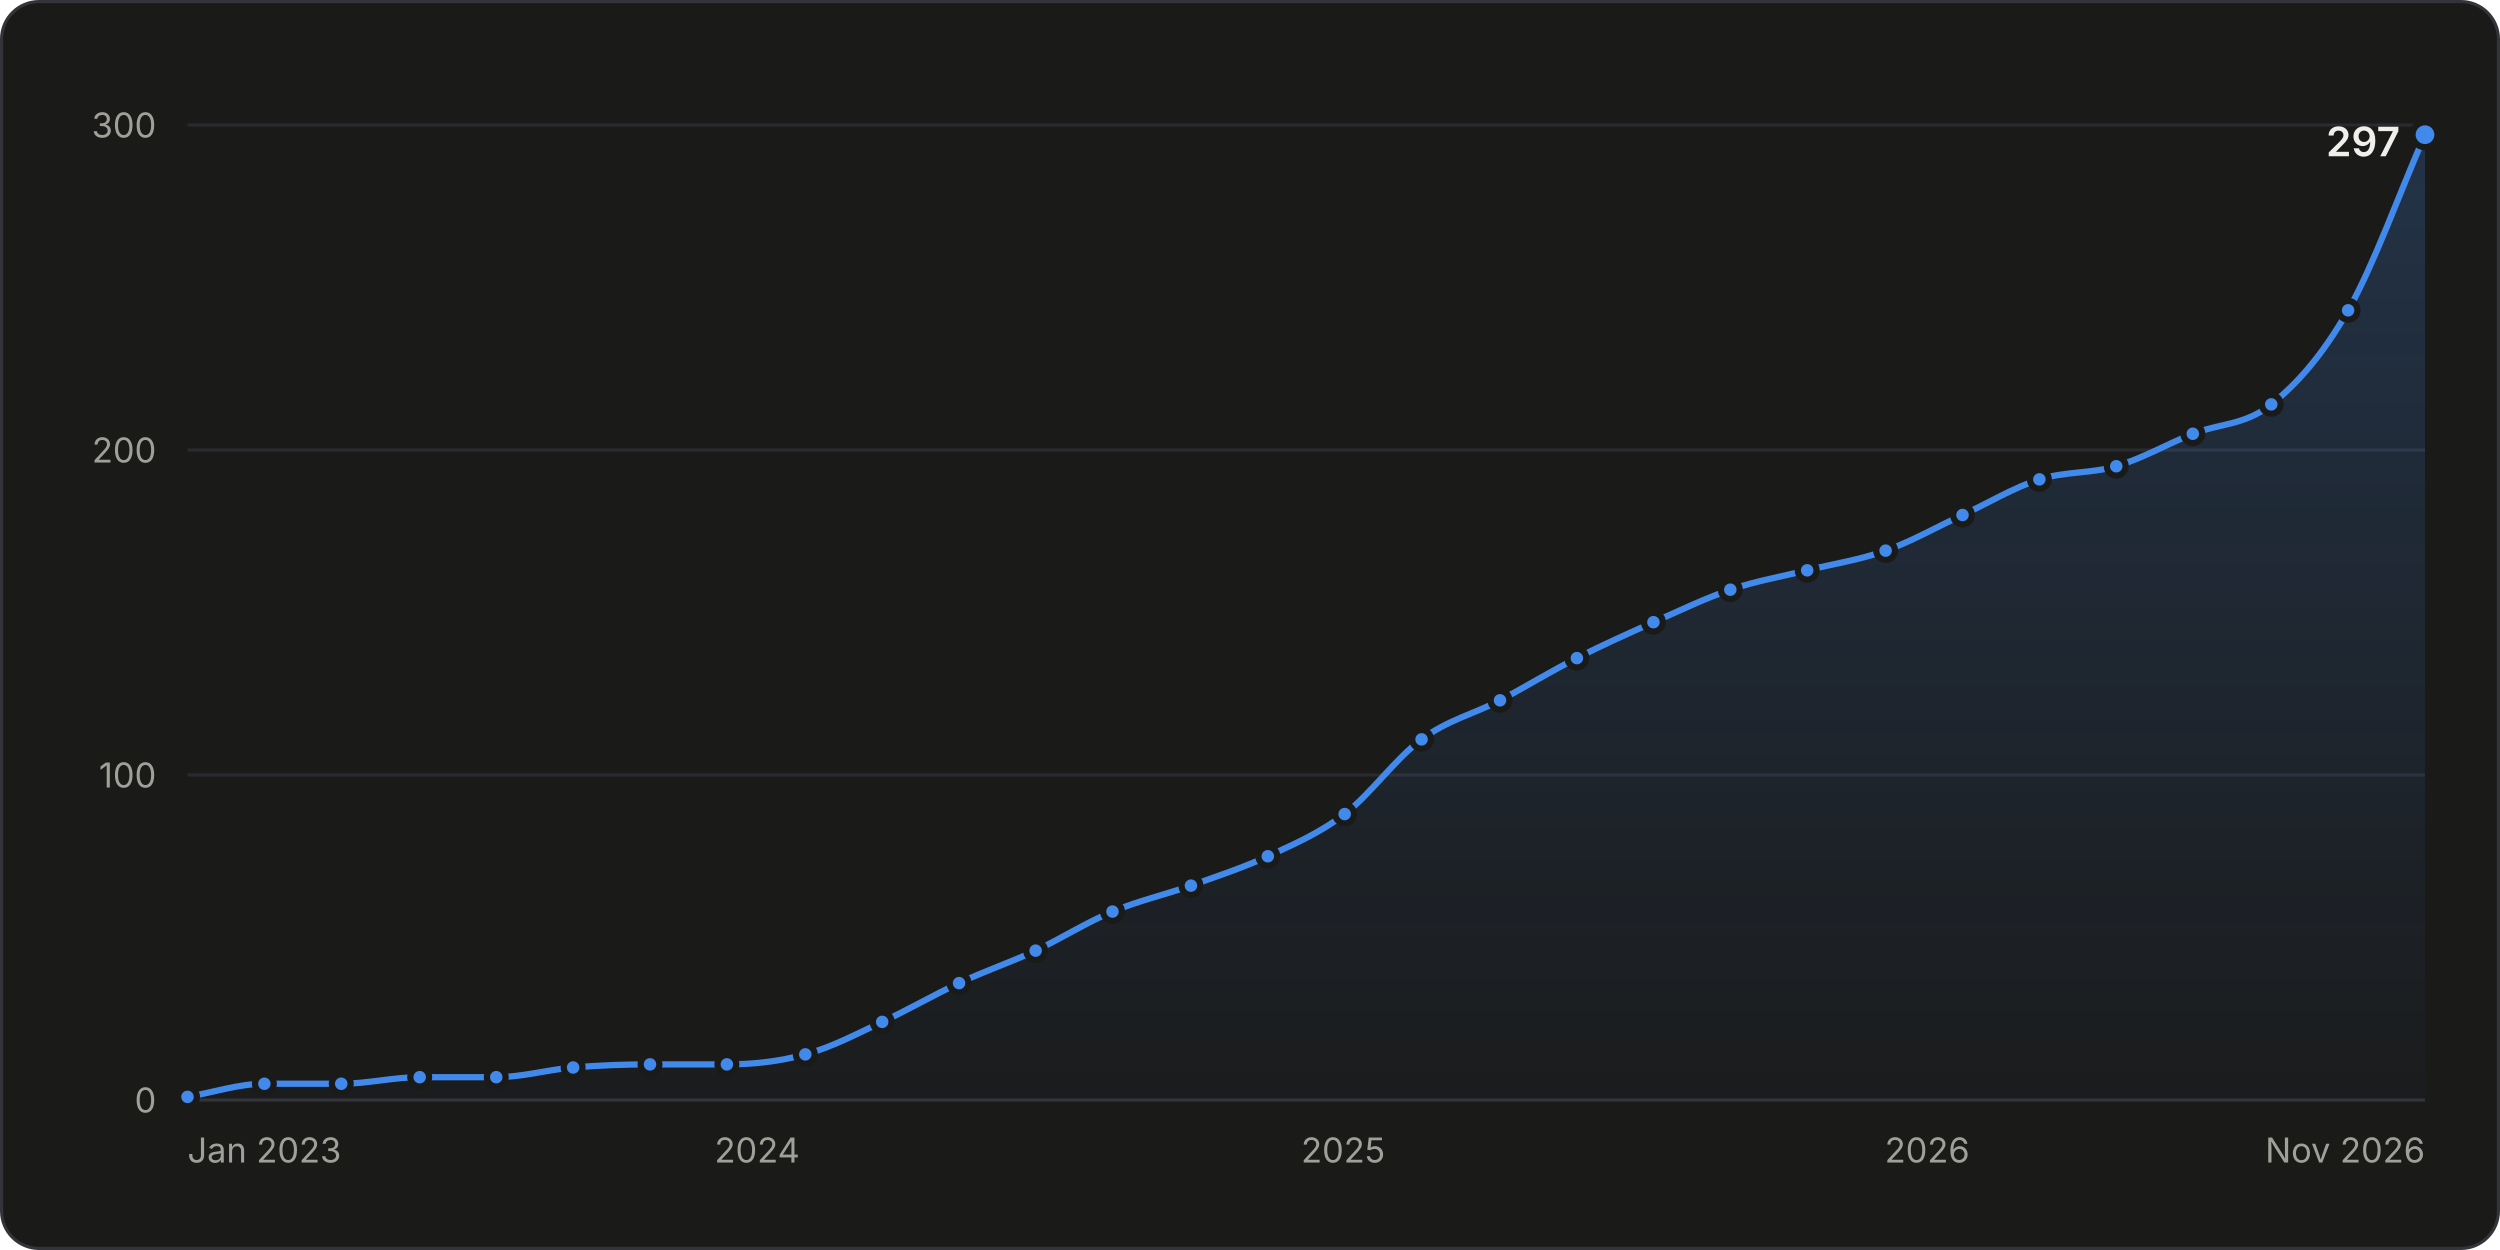
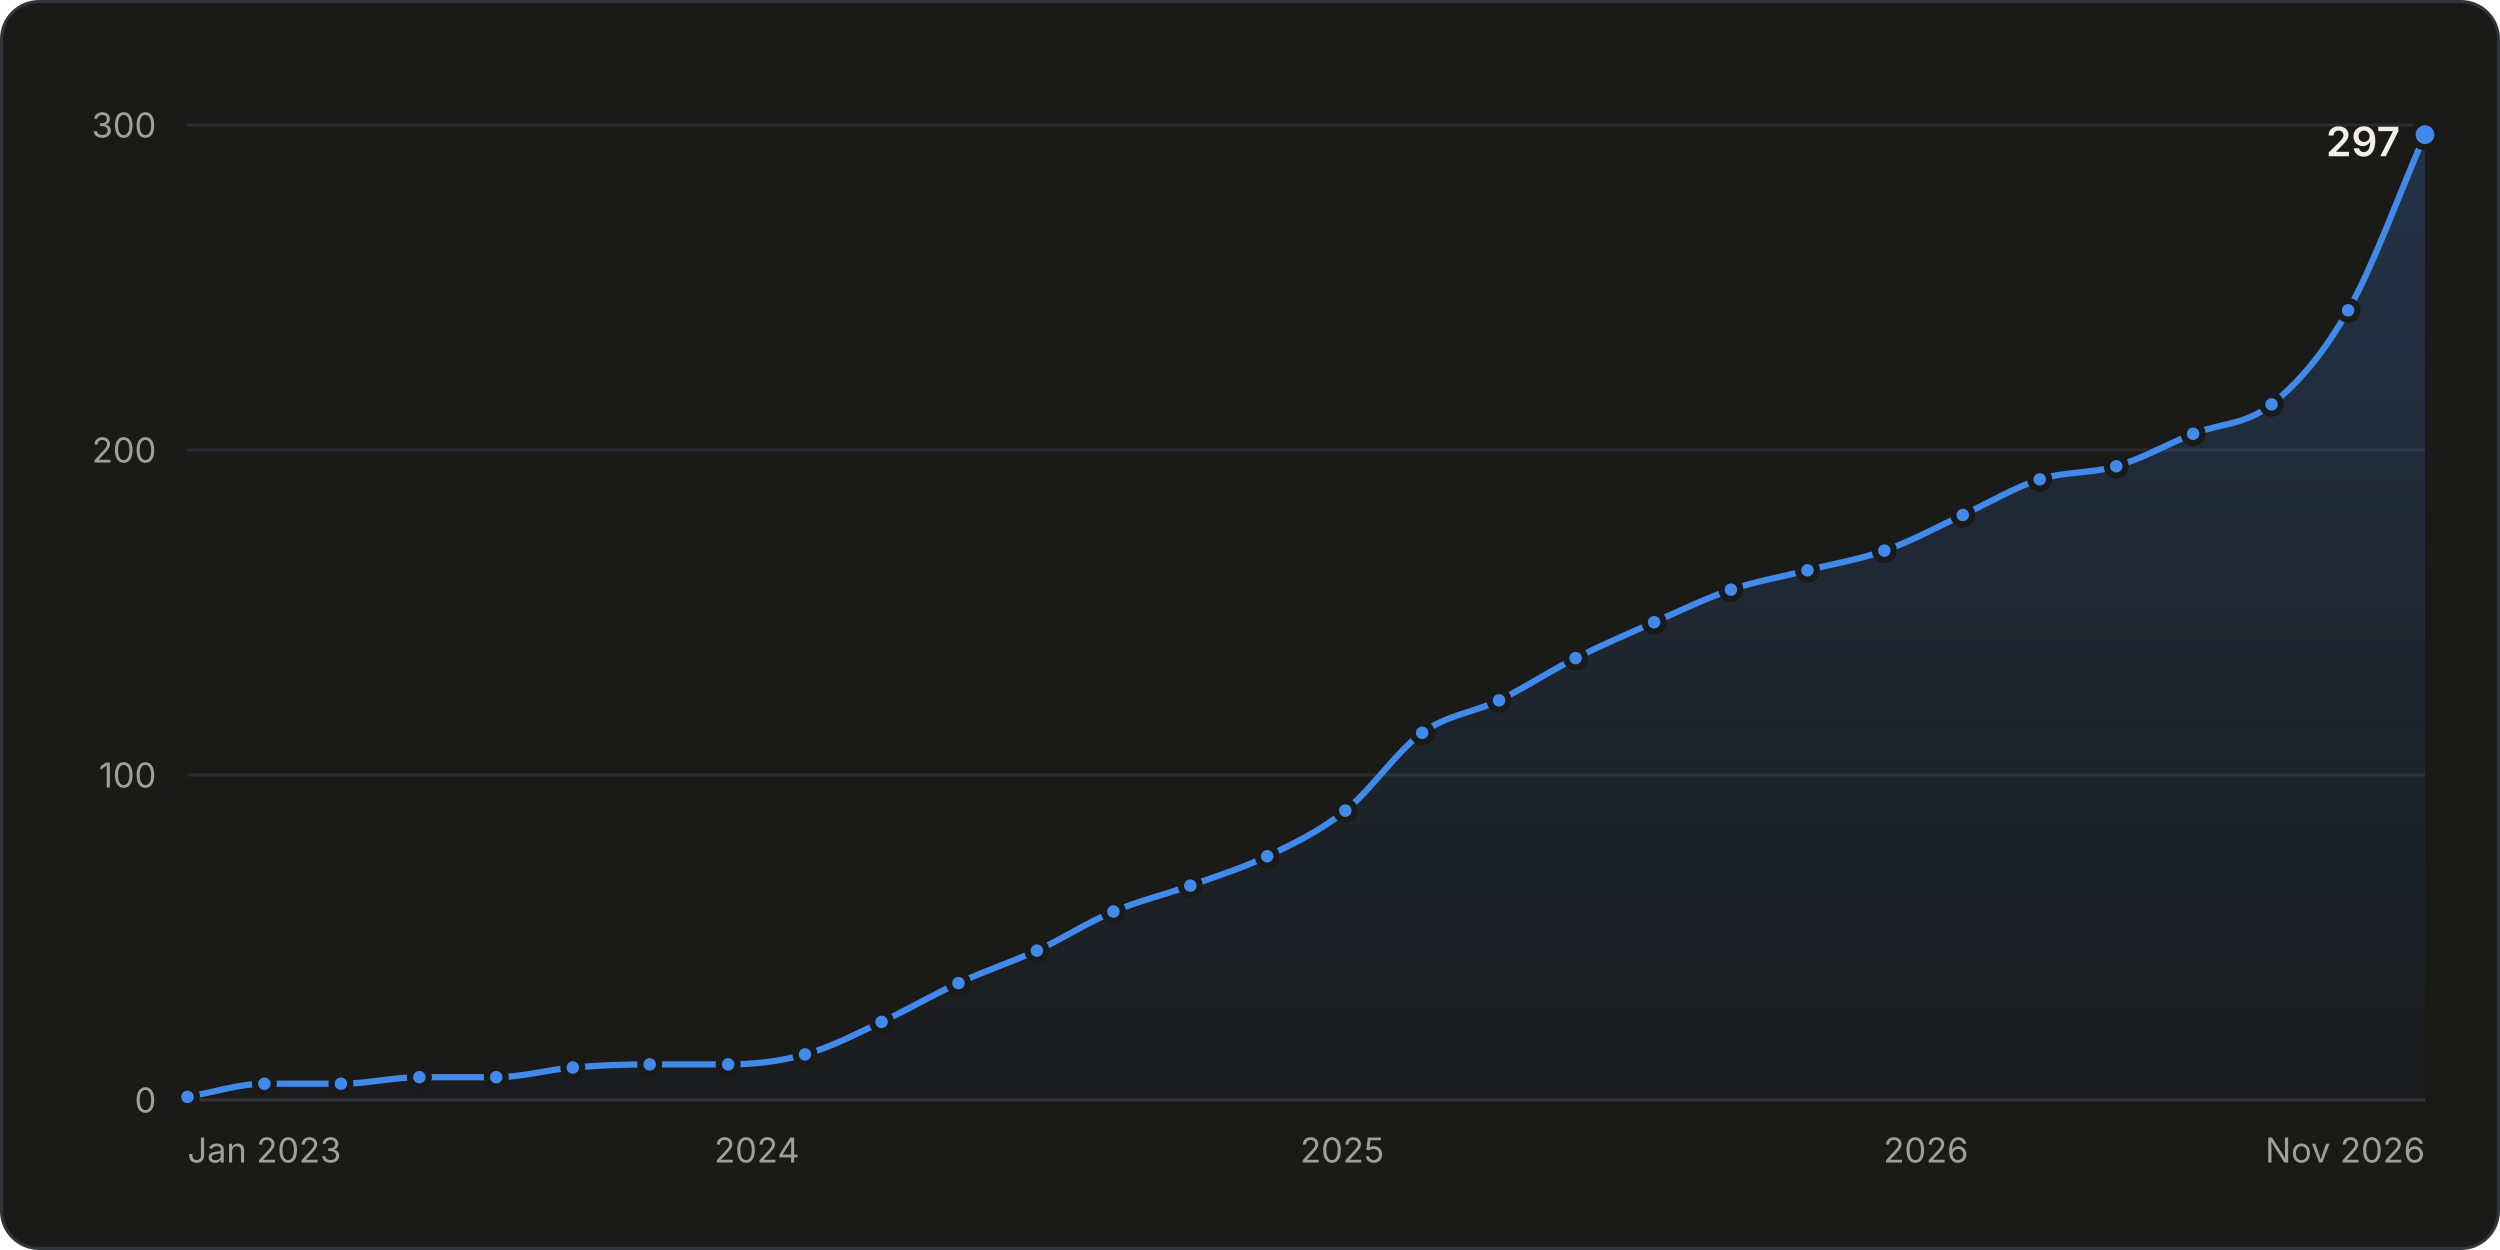
<svg xmlns="http://www.w3.org/2000/svg" width="800" height="400" viewBox="0 0 800 400" role="img" aria-labelledby="title desc">
  <style>.gs-draw{animation:gs-draw 1.6s linear backwards}@keyframes gs-draw{from{stroke-dasharray:1;stroke-dashoffset:1}to{stroke-dasharray:1;stroke-dashoffset:0}}.gs-fade{animation:gs-fade .5s ease-out backwards}@keyframes gs-fade{from{opacity:0}to{opacity:1}}.gs-pop{animation:gs-pop .25s ease-out backwards;transform-box:fill-box;transform-origin:center}@keyframes gs-pop{from{opacity:0;transform:scale(.4)}to{opacity:1;transform:scale(1)}}@media (prefers-reduced-motion: reduce){.gs-draw,.gs-fade,.gs-pop{animation:none!important}}</style>
  <rect x="0.5" y="0.5" width="799" height="399" rx="12" fill="#1a1a19" stroke="#33343a" />
  <g font-family="&quot;IBM Plex Sans&quot;, system-ui, -apple-system, &quot;Segoe UI&quot;, sans-serif" font-size="11" fill="#c3c2b7" style="font-variant-numeric:tabular-nums">
    <defs>
      <linearGradient id="stars-fade" x1="0" y1="0" x2="0" y2="1">
        <stop stop-color="#4189ea" stop-opacity="0.22" />
        <stop offset="1" stop-color="#4189ea" stop-opacity="0.02" />
      </linearGradient>
    </defs>
    <line x1="60.0" x2="776.0" y1="352.0" y2="352.0" stroke="#33343a" />
    <text x="50.0" y="356.0" fill="#a09f98" text-anchor="end">0</text>
    <line x1="60.0" x2="776.0" y1="248.0" y2="248.0" stroke="#2a2b2e" />
    <text x="50.0" y="252.0" fill="#a09f98" text-anchor="end">100</text>
    <line x1="60.0" x2="776.0" y1="144.0" y2="144.0" stroke="#2a2b2e" />
    <text x="50.0" y="148.0" fill="#a09f98" text-anchor="end">200</text>
    <line x1="60.0" x2="776.0" y1="40.0" y2="40.0" stroke="#2a2b2e" />
    <text x="50.0" y="44.0" fill="#a09f98" text-anchor="end">300</text>
    <text x="60.0" y="372.0" fill="#a09f98">Jan 2023</text>
-     <text x="242.3" y="372.0" fill="#a09f98" text-anchor="middle">2024</text>
-     <text x="429.8" y="372.0" fill="#a09f98" text-anchor="middle">2025</text>
-     <text x="616.7" y="372.0" fill="#a09f98" text-anchor="middle">2026</text>
+     <text x="242.2" y="372.0" fill="#a09f98" text-anchor="middle">2024</text>
+     <text x="429.5" y="372.0" fill="#a09f98" text-anchor="middle">2025</text>
+     <text x="616.3" y="372.0" fill="#a09f98" text-anchor="middle">2026</text>
    <text x="776.0" y="372.0" fill="#a09f98" text-anchor="end">Nov 2026</text>
    <g class="gs-fade">
-       <path d="M60.0 351.0C68.2 349.6 76.4 346.8 84.6 346.8C92.8 346.8 101.0 346.8 109.2 346.8C117.5 346.8 125.9 344.7 134.3 344.7C142.5 344.7 150.7 344.7 158.8 344.7C167.0 344.7 175.2 342.3 183.4 341.6C191.6 340.9 199.8 340.6 208.0 340.6C216.2 340.6 224.4 340.6 232.6 340.6C241.0 340.6 249.3 339.7 257.7 337.4C265.9 335.2 274.1 330.9 282.3 327.0C290.5 323.2 298.7 318.4 306.9 314.6C315.1 310.7 323.3 308.0 331.4 304.2C339.6 300.3 347.8 295.1 356.0 291.7C364.4 288.2 372.8 286.3 381.1 283.4C389.3 280.4 397.5 277.8 405.7 274.0C413.9 270.2 422.1 266.7 430.3 260.5C438.5 254.2 446.7 242.6 454.9 236.6C463.2 230.4 471.6 228.5 480.0 224.1C488.2 219.8 496.4 214.7 504.6 210.6C512.7 206.4 520.9 202.8 529.1 199.1C537.3 195.5 545.5 191.5 553.7 188.7C561.9 185.9 570.1 184.5 578.3 182.5C586.7 180.4 595.0 179.2 603.4 176.2C611.6 173.3 619.8 168.6 628.0 164.8C636.2 161.0 644.4 156.0 652.6 153.4C660.8 150.8 669.0 151.6 677.2 149.2C685.3 146.8 693.5 142.1 701.7 138.8C710.1 135.5 718.5 136.1 726.8 129.4C735.0 122.9 743.2 113.7 751.4 99.3C759.6 84.9 767.8 61.8 776.0 43.1L776.0 352.0L60.0 352.0Z" fill="url(#stars-fade)" />
+       <path d="M60.0 351.0C68.2 349.6 76.4 346.8 84.6 346.8C92.8 346.8 100.9 346.8 109.1 346.8C117.5 346.8 125.9 344.7 134.2 344.7C142.4 344.7 150.6 344.7 158.8 344.7C167.0 344.7 175.2 342.3 183.3 341.6C191.5 340.9 199.7 340.6 207.9 340.6C216.3 340.6 224.6 340.6 233.0 340.6C241.2 340.6 249.4 339.7 257.6 337.4C265.7 335.2 273.9 330.9 282.1 327.0C290.3 323.2 298.5 318.3 306.7 314.6C315.0 310.7 323.4 308.0 331.8 304.2C340.0 300.4 348.1 295.1 356.3 291.7C364.5 288.2 372.7 286.3 380.9 283.4C389.1 280.4 397.3 277.9 405.5 274.0C413.8 270.0 422.2 266.1 430.5 259.4C438.7 252.9 446.9 240.4 455.1 234.5C463.3 228.6 471.5 228.1 479.7 224.1C487.9 220.1 496.0 214.7 504.2 210.6C512.6 206.4 521.0 202.8 529.3 199.1C537.5 195.5 545.7 191.5 553.9 188.7C562.1 185.9 570.3 184.6 578.4 182.5C586.6 180.4 594.8 179.1 603.0 176.2C611.4 173.3 619.7 168.7 628.1 164.8C636.3 161.0 644.5 156.0 652.7 153.4C660.8 150.8 669.0 151.6 677.2 149.2C685.4 146.8 693.6 142.1 701.8 138.8C710.1 135.5 718.5 136.1 726.9 129.4C735.1 122.9 743.2 113.7 751.4 99.3C759.6 84.9 767.8 61.8 776.0 43.1L776.0 352.0L60.0 352.0Z" fill="url(#stars-fade)" />
    </g>
    <g class="gs-draw">
-       <path d="M60.0 351.0C68.2 349.6 76.4 346.8 84.6 346.8C92.8 346.8 101.0 346.8 109.2 346.8C117.5 346.8 125.9 344.7 134.3 344.7C142.5 344.7 150.7 344.7 158.8 344.7C167.0 344.7 175.2 342.3 183.4 341.6C191.6 340.9 199.8 340.6 208.0 340.6C216.2 340.6 224.4 340.6 232.6 340.6C241.0 340.6 249.3 339.7 257.7 337.4C265.9 335.2 274.1 330.9 282.3 327.0C290.5 323.2 298.7 318.4 306.9 314.6C315.1 310.7 323.3 308.0 331.4 304.2C339.6 300.3 347.8 295.1 356.0 291.7C364.4 288.2 372.8 286.3 381.1 283.4C389.3 280.4 397.5 277.8 405.7 274.0C413.9 270.2 422.1 266.7 430.3 260.5C438.5 254.2 446.7 242.6 454.9 236.6C463.2 230.4 471.6 228.5 480.0 224.1C488.2 219.8 496.4 214.7 504.6 210.6C512.7 206.4 520.9 202.8 529.1 199.1C537.3 195.5 545.5 191.5 553.7 188.7C561.9 185.9 570.1 184.5 578.3 182.5C586.7 180.4 595.0 179.2 603.4 176.2C611.6 173.3 619.8 168.6 628.0 164.8C636.2 161.0 644.4 156.0 652.6 153.4C660.8 150.8 669.0 151.6 677.2 149.2C685.3 146.8 693.5 142.1 701.7 138.8C710.1 135.5 718.5 136.1 726.8 129.4C735.0 122.9 743.2 113.7 751.4 99.3C759.6 84.9 767.8 61.8 776.0 43.1" fill="none" stroke="#4189ea" stroke-width="2" stroke-linejoin="round" stroke-linecap="round" pathLength="1" />
+       <path d="M60.0 351.0C68.2 349.6 76.4 346.8 84.6 346.8C92.8 346.8 100.9 346.8 109.1 346.8C117.5 346.8 125.9 344.7 134.2 344.7C142.4 344.7 150.6 344.7 158.8 344.7C167.0 344.7 175.2 342.3 183.3 341.6C191.5 340.9 199.7 340.6 207.9 340.6C216.3 340.6 224.6 340.6 233.0 340.6C241.2 340.6 249.4 339.7 257.6 337.4C265.7 335.2 273.9 330.9 282.1 327.0C290.3 323.2 298.5 318.3 306.7 314.6C315.0 310.7 323.4 308.0 331.8 304.2C340.0 300.4 348.1 295.1 356.3 291.7C364.5 288.2 372.7 286.3 380.9 283.4C389.1 280.4 397.3 277.9 405.5 274.0C413.8 270.0 422.2 266.1 430.5 259.4C438.7 252.9 446.9 240.4 455.1 234.5C463.3 228.6 471.5 228.1 479.7 224.1C487.9 220.1 496.0 214.7 504.2 210.6C512.6 206.4 521.0 202.8 529.3 199.1C537.5 195.5 545.7 191.5 553.9 188.7C562.1 185.9 570.3 184.6 578.4 182.5C586.6 180.4 594.8 179.1 603.0 176.2C611.4 173.3 619.7 168.7 628.1 164.8C636.3 161.0 644.5 156.0 652.7 153.4C660.8 150.8 669.0 151.6 677.2 149.2C685.4 146.8 693.6 142.1 701.8 138.8C710.1 135.5 718.5 136.1 726.9 129.4C735.1 122.9 743.2 113.7 751.4 99.3C759.6 84.9 767.8 61.8 776.0 43.1" fill="none" stroke="#4189ea" stroke-width="2" stroke-linejoin="round" stroke-linecap="round" pathLength="1" />
    </g>
    <g class="gs-pop">
      <circle cx="60.0" cy="351.0" r="3" fill="#4189ea" stroke="#1a1a19" stroke-width="2" />
    </g>
    <g class="gs-pop" style="animation-delay:49ms">
      <circle cx="84.6" cy="346.8" r="3" fill="#4189ea" stroke="#1a1a19" stroke-width="2" />
    </g>
    <g class="gs-pop" style="animation-delay:97ms">
-       <circle cx="109.2" cy="346.8" r="3" fill="#4189ea" stroke="#1a1a19" stroke-width="2" />
+       <circle cx="109.1" cy="346.8" r="3" fill="#4189ea" stroke="#1a1a19" stroke-width="2" />
    </g>
    <g class="gs-pop" style="animation-delay:146ms">
-       <circle cx="134.3" cy="344.7" r="3" fill="#4189ea" stroke="#1a1a19" stroke-width="2" />
+       <circle cx="134.2" cy="344.7" r="3" fill="#4189ea" stroke="#1a1a19" stroke-width="2" />
    </g>
-     <g class="gs-pop" style="animation-delay:195ms">
+     <g class="gs-pop" style="animation-delay:194ms">
      <circle cx="158.8" cy="344.7" r="3" fill="#4189ea" stroke="#1a1a19" stroke-width="2" />
    </g>
    <g class="gs-pop" style="animation-delay:243ms">
-       <circle cx="183.4" cy="341.6" r="3" fill="#4189ea" stroke="#1a1a19" stroke-width="2" />
+       <circle cx="183.3" cy="341.6" r="3" fill="#4189ea" stroke="#1a1a19" stroke-width="2" />
    </g>
    <g class="gs-pop" style="animation-delay:291ms">
-       <circle cx="208.0" cy="340.6" r="3" fill="#4189ea" stroke="#1a1a19" stroke-width="2" />
+       <circle cx="207.9" cy="340.6" r="3" fill="#4189ea" stroke="#1a1a19" stroke-width="2" />
    </g>
    <g class="gs-pop" style="animation-delay:340ms">
-       <circle cx="232.6" cy="340.6" r="3" fill="#4189ea" stroke="#1a1a19" stroke-width="2" />
+       <circle cx="233.0" cy="340.6" r="3" fill="#4189ea" stroke="#1a1a19" stroke-width="2" />
    </g>
    <g class="gs-pop" style="animation-delay:389ms">
-       <circle cx="257.7" cy="337.4" r="3" fill="#4189ea" stroke="#1a1a19" stroke-width="2" />
+       <circle cx="257.6" cy="337.4" r="3" fill="#4189ea" stroke="#1a1a19" stroke-width="2" />
    </g>
-     <g class="gs-pop" style="animation-delay:442ms">
-       <circle cx="282.3" cy="327.0" r="3" fill="#4189ea" stroke="#1a1a19" stroke-width="2" />
+     <g class="gs-pop" style="animation-delay:441ms">
+       <circle cx="282.1" cy="327.0" r="3" fill="#4189ea" stroke="#1a1a19" stroke-width="2" />
    </g>
-     <g class="gs-pop" style="animation-delay:496ms">
-       <circle cx="306.9" cy="314.6" r="3" fill="#4189ea" stroke="#1a1a19" stroke-width="2" />
+     <g class="gs-pop" style="animation-delay:495ms">
+       <circle cx="306.7" cy="314.6" r="3" fill="#4189ea" stroke="#1a1a19" stroke-width="2" />
    </g>
    <g class="gs-pop" style="animation-delay:548ms">
-       <circle cx="331.4" cy="304.2" r="3" fill="#4189ea" stroke="#1a1a19" stroke-width="2" />
+       <circle cx="331.8" cy="304.2" r="3" fill="#4189ea" stroke="#1a1a19" stroke-width="2" />
    </g>
    <g class="gs-pop" style="animation-delay:602ms">
-       <circle cx="356.0" cy="291.7" r="3" fill="#4189ea" stroke="#1a1a19" stroke-width="2" />
+       <circle cx="356.3" cy="291.7" r="3" fill="#4189ea" stroke="#1a1a19" stroke-width="2" />
    </g>
-     <g class="gs-pop" style="animation-delay:654ms">
-       <circle cx="381.1" cy="283.4" r="3" fill="#4189ea" stroke="#1a1a19" stroke-width="2" />
+     <g class="gs-pop" style="animation-delay:653ms">
+       <circle cx="380.9" cy="283.4" r="3" fill="#4189ea" stroke="#1a1a19" stroke-width="2" />
    </g>
    <g class="gs-pop" style="animation-delay:705ms">
-       <circle cx="405.7" cy="274.0" r="3" fill="#4189ea" stroke="#1a1a19" stroke-width="2" />
+       <circle cx="405.5" cy="274.0" r="3" fill="#4189ea" stroke="#1a1a19" stroke-width="2" />
    </g>
-     <g class="gs-pop" style="animation-delay:760ms">
-       <circle cx="430.3" cy="260.5" r="3" fill="#4189ea" stroke="#1a1a19" stroke-width="2" />
+     <g class="gs-pop" style="animation-delay:761ms">
+       <circle cx="430.5" cy="259.4" r="3" fill="#4189ea" stroke="#1a1a19" stroke-width="2" />
    </g>
-     <g class="gs-pop" style="animation-delay:828ms">
-       <circle cx="454.9" cy="236.6" r="3" fill="#4189ea" stroke="#1a1a19" stroke-width="2" />
+     <g class="gs-pop" style="animation-delay:830ms">
+       <circle cx="455.1" cy="234.5" r="3" fill="#4189ea" stroke="#1a1a19" stroke-width="2" />
    </g>
-     <g class="gs-pop" style="animation-delay:883ms">
-       <circle cx="480.0" cy="224.1" r="3" fill="#4189ea" stroke="#1a1a19" stroke-width="2" />
+     <g class="gs-pop" style="animation-delay:882ms">
+       <circle cx="479.7" cy="224.1" r="3" fill="#4189ea" stroke="#1a1a19" stroke-width="2" />
    </g>
-     <g class="gs-pop" style="animation-delay:938ms">
-       <circle cx="504.6" cy="210.6" r="3" fill="#4189ea" stroke="#1a1a19" stroke-width="2" />
+     <g class="gs-pop" style="animation-delay:937ms">
+       <circle cx="504.2" cy="210.6" r="3" fill="#4189ea" stroke="#1a1a19" stroke-width="2" />
    </g>
    <g class="gs-pop" style="animation-delay:991ms">
-       <circle cx="529.1" cy="199.1" r="3" fill="#4189ea" stroke="#1a1a19" stroke-width="2" />
+       <circle cx="529.3" cy="199.1" r="3" fill="#4189ea" stroke="#1a1a19" stroke-width="2" />
    </g>
-     <g class="gs-pop" style="animation-delay:1043ms">
-       <circle cx="553.7" cy="188.7" r="3" fill="#4189ea" stroke="#1a1a19" stroke-width="2" />
+     <g class="gs-pop" style="animation-delay:1044ms">
+       <circle cx="553.9" cy="188.7" r="3" fill="#4189ea" stroke="#1a1a19" stroke-width="2" />
    </g>
    <g class="gs-pop" style="animation-delay:1093ms">
-       <circle cx="578.3" cy="182.5" r="3" fill="#4189ea" stroke="#1a1a19" stroke-width="2" />
+       <circle cx="578.4" cy="182.5" r="3" fill="#4189ea" stroke="#1a1a19" stroke-width="2" />
    </g>
    <g class="gs-pop" style="animation-delay:1143ms">
-       <circle cx="603.4" cy="176.2" r="3" fill="#4189ea" stroke="#1a1a19" stroke-width="2" />
+       <circle cx="603.0" cy="176.2" r="3" fill="#4189ea" stroke="#1a1a19" stroke-width="2" />
    </g>
    <g class="gs-pop" style="animation-delay:1197ms">
-       <circle cx="628.0" cy="164.8" r="3" fill="#4189ea" stroke="#1a1a19" stroke-width="2" />
+       <circle cx="628.1" cy="164.8" r="3" fill="#4189ea" stroke="#1a1a19" stroke-width="2" />
    </g>
    <g class="gs-pop" style="animation-delay:1250ms">
-       <circle cx="652.6" cy="153.4" r="3" fill="#4189ea" stroke="#1a1a19" stroke-width="2" />
+       <circle cx="652.7" cy="153.4" r="3" fill="#4189ea" stroke="#1a1a19" stroke-width="2" />
    </g>
    <g class="gs-pop" style="animation-delay:1299ms">
      <circle cx="677.2" cy="149.2" r="3" fill="#4189ea" stroke="#1a1a19" stroke-width="2" />
    </g>
    <g class="gs-pop" style="animation-delay:1351ms">
-       <circle cx="701.7" cy="138.8" r="3" fill="#4189ea" stroke="#1a1a19" stroke-width="2" />
+       <circle cx="701.8" cy="138.8" r="3" fill="#4189ea" stroke="#1a1a19" stroke-width="2" />
    </g>
    <g class="gs-pop" style="animation-delay:1404ms">
-       <circle cx="726.8" cy="129.4" r="3" fill="#4189ea" stroke="#1a1a19" stroke-width="2" />
+       <circle cx="726.9" cy="129.4" r="3" fill="#4189ea" stroke="#1a1a19" stroke-width="2" />
    </g>
    <g class="gs-pop" style="animation-delay:1480ms">
      <circle cx="751.4" cy="99.3" r="3" fill="#4189ea" stroke="#1a1a19" stroke-width="2" />
    </g>
    <g class="gs-fade" style="animation-delay:1600ms">
      <circle cx="776.0" cy="43.1" r="4" fill="#4189ea" stroke="#1a1a19" stroke-width="2" />
      <text x="768.0" y="50.0" fill="#f0efec" text-anchor="end" font-size="13" font-weight="600">297</text>
    </g>
    <rect x="60.0" y="40" width="12.3" height="312" fill-opacity="0" />
    <rect x="72.3" y="40" width="24.6" height="312" fill-opacity="0" />
-     <rect x="96.9" y="40" width="24.8" height="312" fill-opacity="0" />
+     <rect x="96.8" y="40" width="24.8" height="312" fill-opacity="0" />
    <rect x="121.7" y="40" width="24.8" height="312" fill-opacity="0" />
-     <rect x="146.6" y="40" width="24.6" height="312" fill-opacity="0" />
+     <rect x="146.5" y="40" width="24.6" height="312" fill-opacity="0" />
    <rect x="171.1" y="40" width="24.6" height="312" fill-opacity="0" />
-     <rect x="195.7" y="40" width="24.6" height="312" fill-opacity="0" />
-     <rect x="220.3" y="40" width="24.8" height="312" fill-opacity="0" />
-     <rect x="245.1" y="40" width="24.8" height="312" fill-opacity="0" />
-     <rect x="270.0" y="40" width="24.6" height="312" fill-opacity="0" />
-     <rect x="294.6" y="40" width="24.6" height="312" fill-opacity="0" />
-     <rect x="319.2" y="40" width="24.6" height="312" fill-opacity="0" />
-     <rect x="343.7" y="40" width="24.8" height="312" fill-opacity="0" />
-     <rect x="368.6" y="40" width="24.8" height="312" fill-opacity="0" />
-     <rect x="393.4" y="40" width="24.6" height="312" fill-opacity="0" />
-     <rect x="418.0" y="40" width="24.6" height="312" fill-opacity="0" />
-     <rect x="442.6" y="40" width="24.8" height="312" fill-opacity="0" />
-     <rect x="467.4" y="40" width="24.8" height="312" fill-opacity="0" />
-     <rect x="492.3" y="40" width="24.6" height="312" fill-opacity="0" />
-     <rect x="516.8" y="40" width="24.6" height="312" fill-opacity="0" />
-     <rect x="541.4" y="40" width="24.6" height="312" fill-opacity="0" />
-     <rect x="566.0" y="40" width="24.8" height="312" fill-opacity="0" />
-     <rect x="590.9" y="40" width="24.8" height="312" fill-opacity="0" />
-     <rect x="615.7" y="40" width="24.6" height="312" fill-opacity="0" />
-     <rect x="640.3" y="40" width="24.6" height="312" fill-opacity="0" />
+     <rect x="195.6" y="40" width="24.8" height="312" fill-opacity="0" />
+     <rect x="220.4" y="40" width="24.8" height="312" fill-opacity="0" />
+     <rect x="245.3" y="40" width="24.6" height="312" fill-opacity="0" />
+     <rect x="269.8" y="40" width="24.6" height="312" fill-opacity="0" />
+     <rect x="294.4" y="40" width="24.8" height="312" fill-opacity="0" />
+     <rect x="319.2" y="40" width="24.8" height="312" fill-opacity="0" />
+     <rect x="344.0" y="40" width="24.6" height="312" fill-opacity="0" />
+     <rect x="368.6" y="40" width="24.6" height="312" fill-opacity="0" />
+     <rect x="393.2" y="40" width="24.8" height="312" fill-opacity="0" />
+     <rect x="418.0" y="40" width="24.8" height="312" fill-opacity="0" />
+     <rect x="442.8" y="40" width="24.6" height="312" fill-opacity="0" />
+     <rect x="467.4" y="40" width="24.6" height="312" fill-opacity="0" />
+     <rect x="492.0" y="40" width="24.8" height="312" fill-opacity="0" />
+     <rect x="516.8" y="40" width="24.8" height="312" fill-opacity="0" />
+     <rect x="541.6" y="40" width="24.6" height="312" fill-opacity="0" />
+     <rect x="566.2" y="40" width="24.6" height="312" fill-opacity="0" />
+     <rect x="590.7" y="40" width="24.8" height="312" fill-opacity="0" />
+     <rect x="615.6" y="40" width="24.8" height="312" fill-opacity="0" />
+     <rect x="640.4" y="40" width="24.6" height="312" fill-opacity="0" />
    <rect x="664.9" y="40" width="24.6" height="312" fill-opacity="0" />
-     <rect x="689.4" y="40" width="24.8" height="312" fill-opacity="0" />
+     <rect x="689.5" y="40" width="24.8" height="312" fill-opacity="0" />
    <rect x="714.3" y="40" width="24.8" height="312" fill-opacity="0" />
-     <rect x="739.1" y="40" width="24.6" height="312" fill-opacity="0" />
+     <rect x="739.2" y="40" width="24.6" height="312" fill-opacity="0" />
    <rect x="763.7" y="40" width="12.3" height="312" fill-opacity="0" />
  </g>
</svg>
